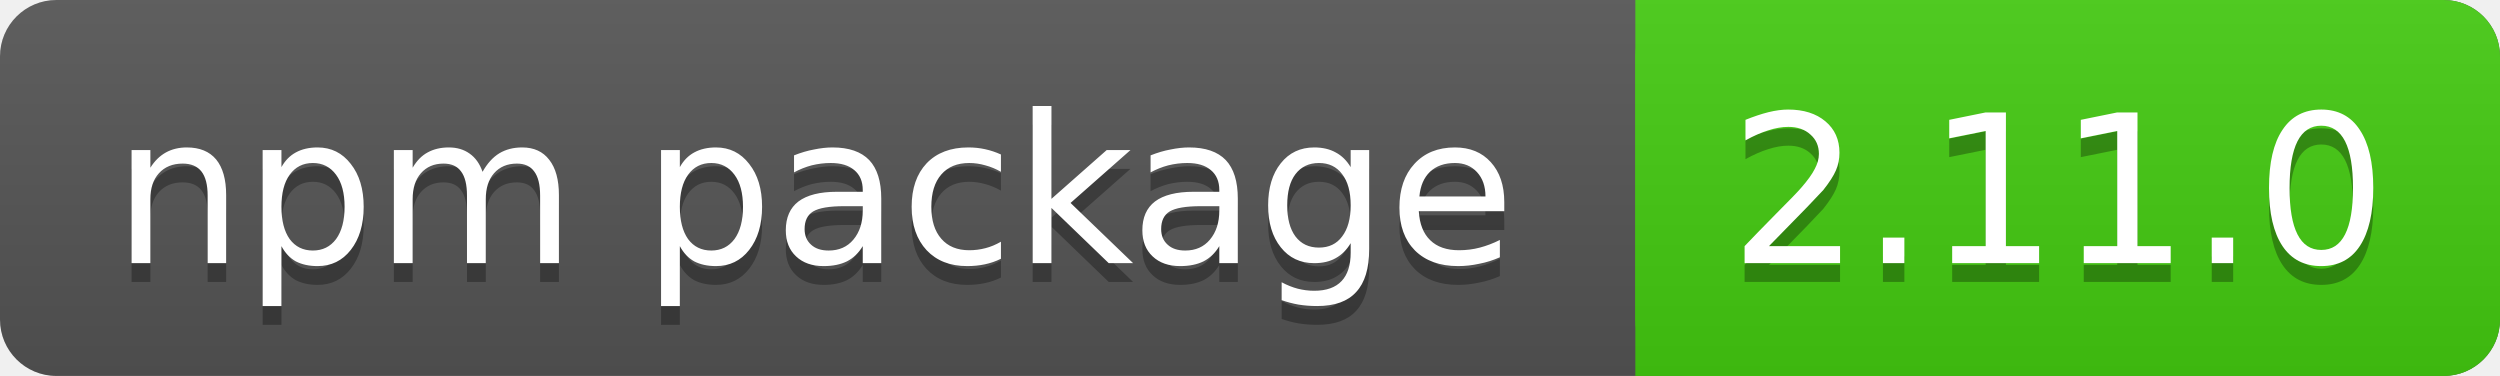
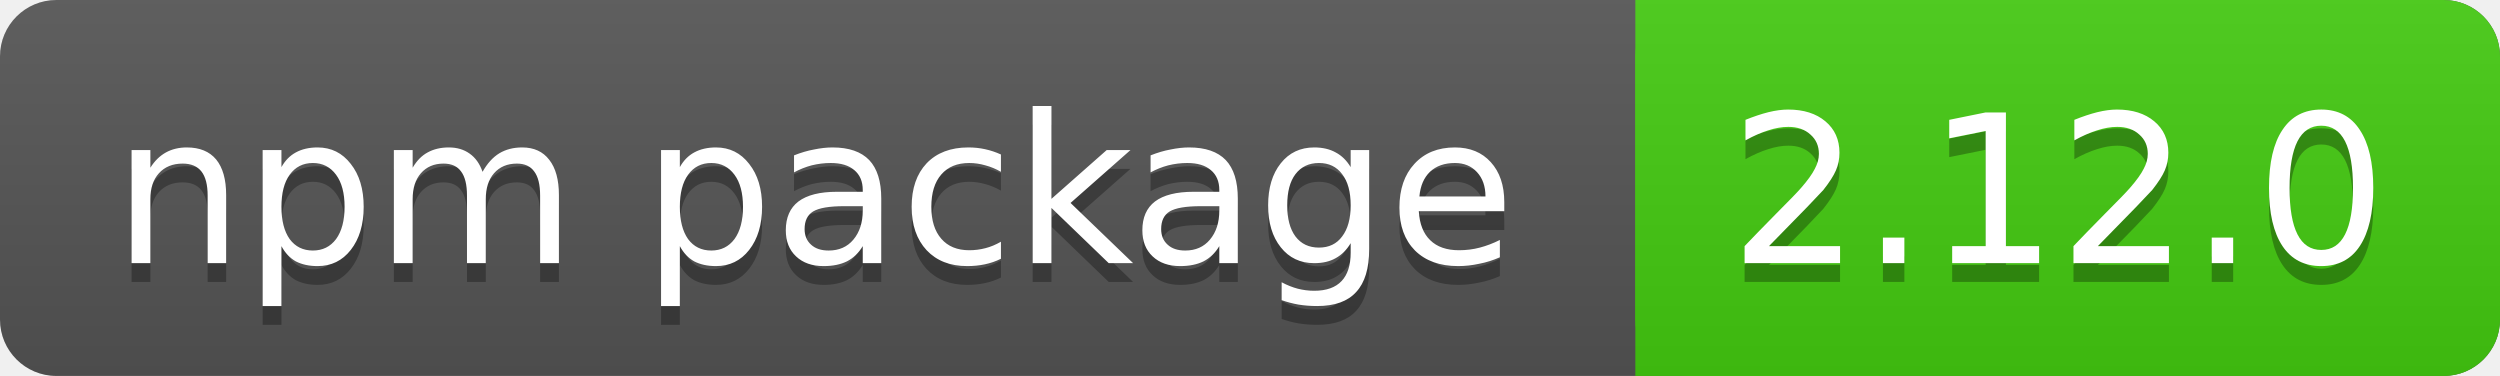
<svg xmlns="http://www.w3.org/2000/svg" xmlns:xlink="http://www.w3.org/1999/xlink" contentScriptType="text/ecmascript" width="133" zoomAndPan="magnify" contentStyleType="text/css" height="20" preserveAspectRatio="xMidYMid meet" version="1.0">
  <linearGradient x2="0" y2="100%" xlink:type="simple" xlink:actuate="onLoad" id="a" xlink:show="other">
    <stop stop-opacity=".1" stop-color="#bbb" offset="0" />
    <stop stop-opacity=".1" offset="1" />
  </linearGradient>
  <rect rx="3" fill="#555" width="133" height="20" class="sWidth" />
  <rect rx="3" fill="#4c1" width="46" x="87" height="20" class="vWidth tMove" />
  <rect fill="#4c1" x="87" width="13" height="20" class="tMove" />
  <rect rx="3" fill="url(#a)" width="133" height="20" class="sWidth" />
  <g font-size="11" font-family="DejaVu Sans,Verdana,Geneva,sans-serif" fill="#fff">
    <text x="6" fill="#010101" fill-opacity=".3" y="15">
            npm package
        </text>
    <text x="6" id="tText" y="14">
            npm package
        </text>
    <text fill="#010101" x="92" fill-opacity=".3" y="15" class="tMove">
-             2.11.0
+             2.12.0
        </text>
    <text x="92" id="vText" y="14" class="tMove">
-             2.11.0
+             2.12.0
        </text>
  </g>
</svg>
